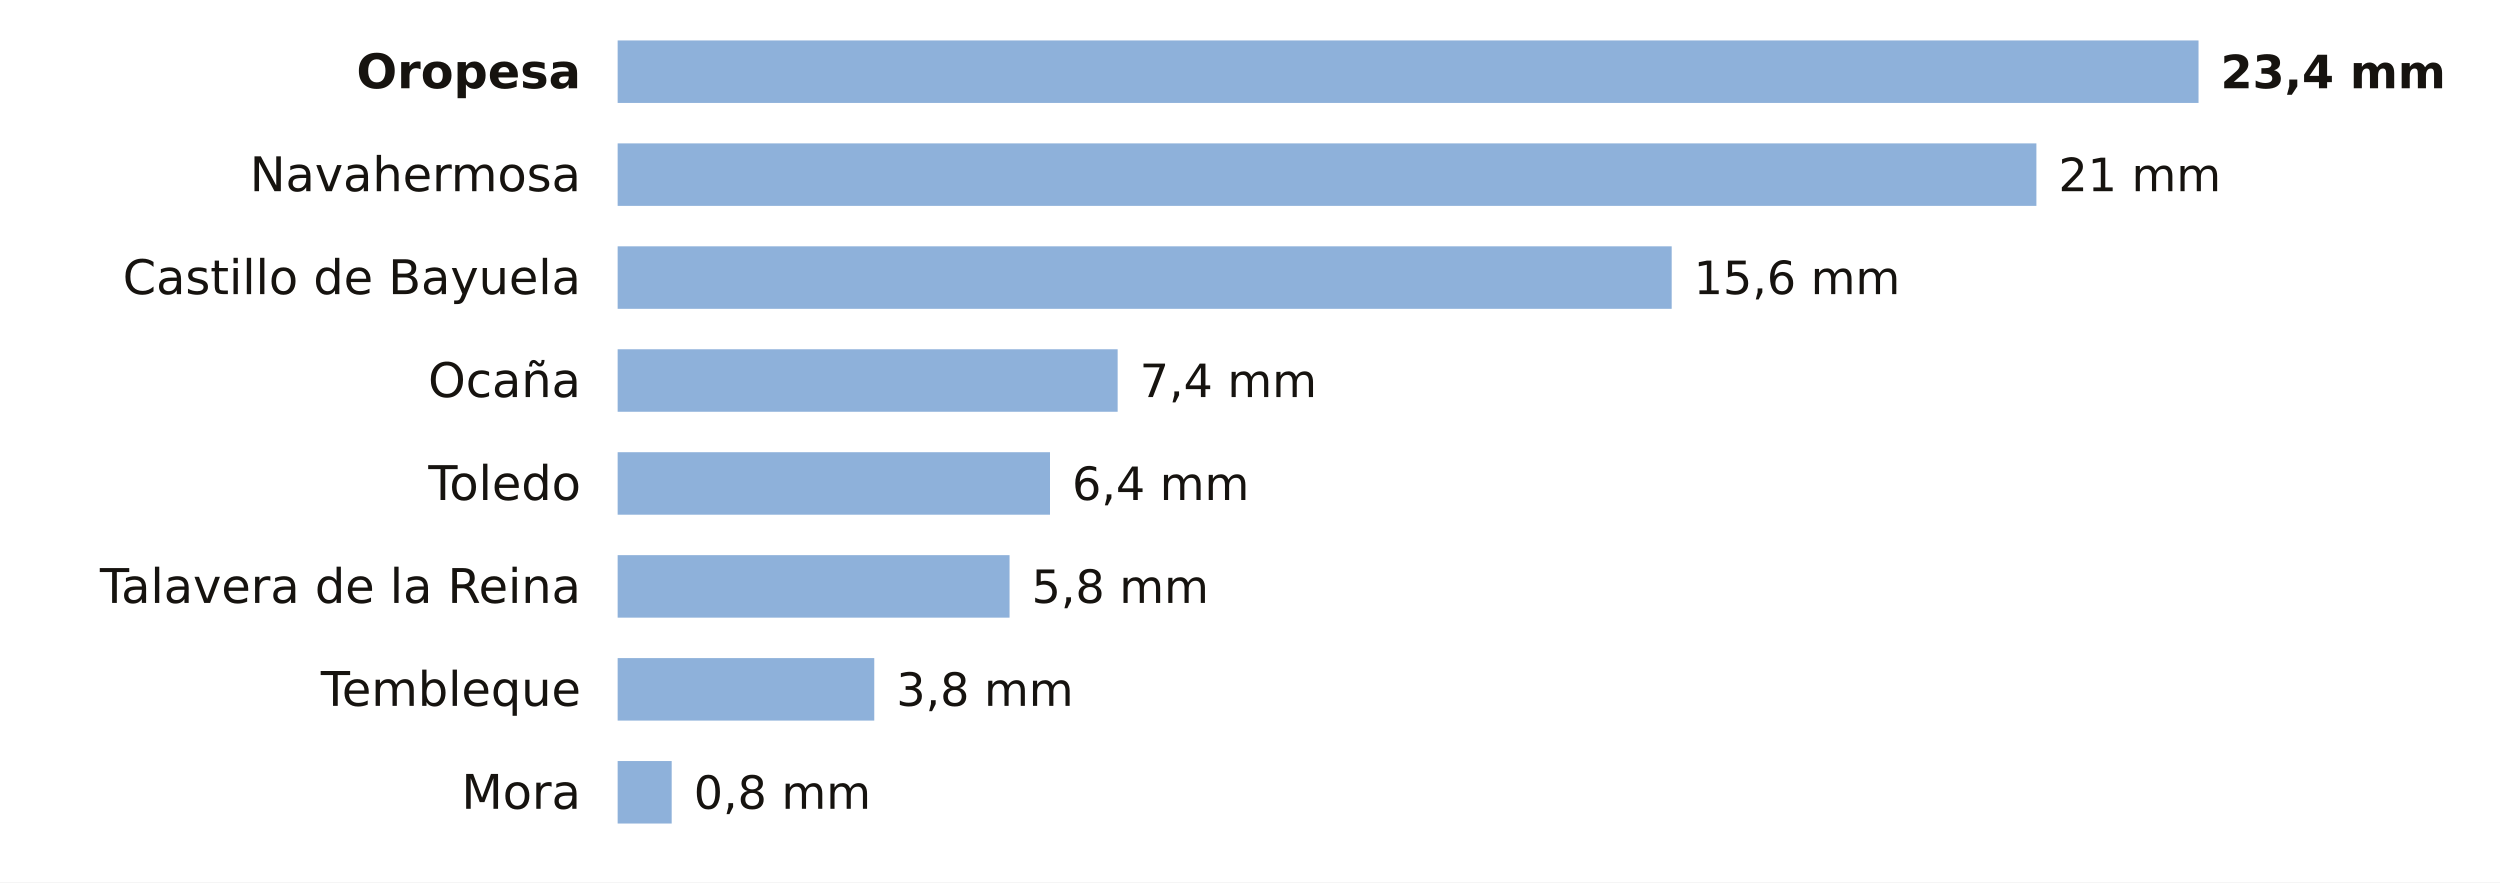
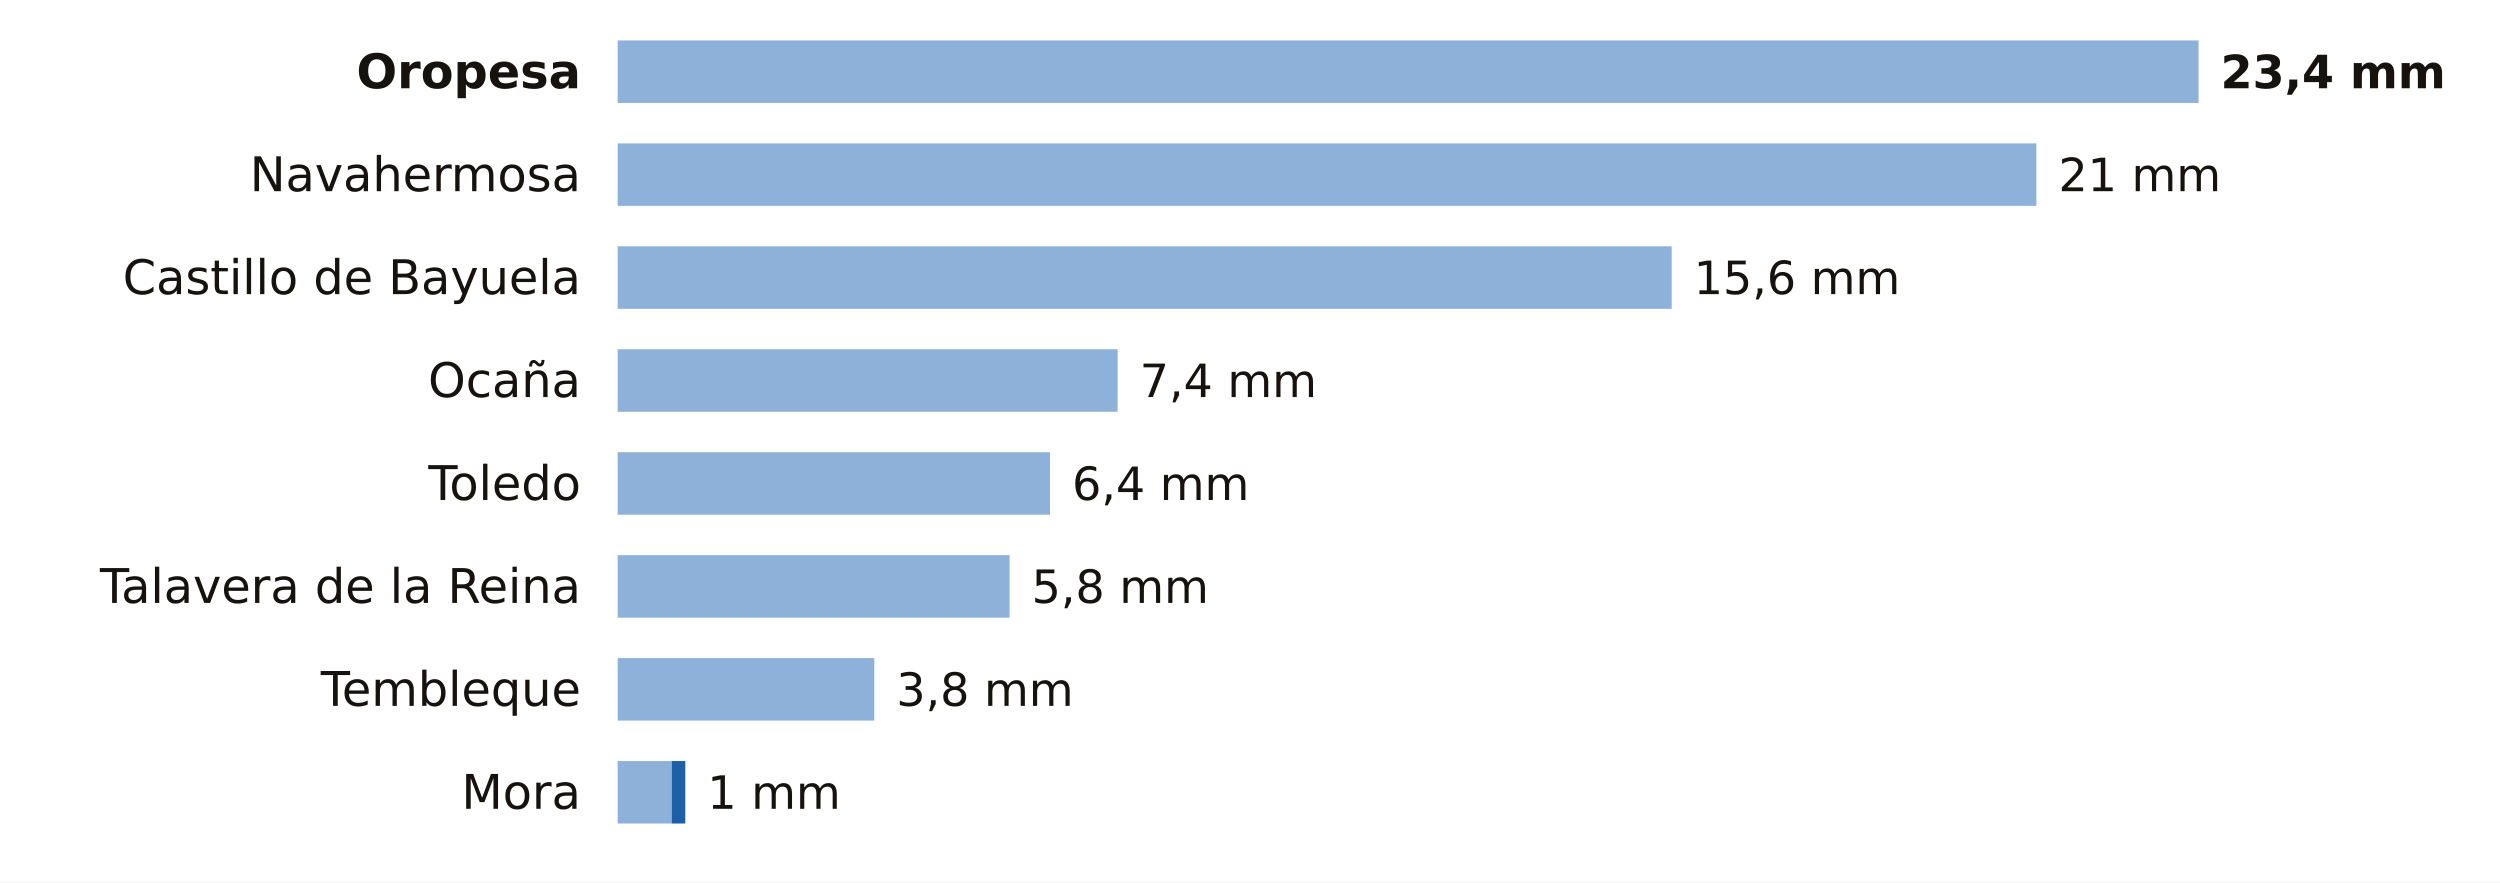
<svg xmlns="http://www.w3.org/2000/svg" viewBox="0 0 680 240" width="680" height="240" role="img" aria-label="La lluvia de los últimos 7 días en las estaciones de AEMET de Toledo">
  <rect width="680" height="240" fill="#FFFFFF" />
  <text x="158.0" y="24.0" font-size="13" fill="#16130F" text-anchor="end" font-weight="600" font-family="Public Sans, DejaVu Sans, Arial, sans-serif">Oropesa</text>
  <rect x="168" y="11" width="430.0" height="17" fill="#8EB1DA" />
  <text x="604.0" y="24.0" font-size="12.5" fill="#16130F" text-anchor="start" font-weight="700" font-family="Public Sans, DejaVu Sans, Arial, sans-serif">23,4 mm</text>
  <text x="158.0" y="52.0" font-size="13" fill="#16130F" text-anchor="end" font-weight="400" font-family="Public Sans, DejaVu Sans, Arial, sans-serif">Navahermosa</text>
  <rect x="168" y="39" width="385.9" height="17" fill="#8EB1DA" />
  <text x="559.9" y="52.0" font-size="12.5" fill="#16130F" text-anchor="start" font-weight="500" font-family="Public Sans, DejaVu Sans, Arial, sans-serif">21 mm</text>
  <text x="158.0" y="80.0" font-size="13" fill="#16130F" text-anchor="end" font-weight="400" font-family="Public Sans, DejaVu Sans, Arial, sans-serif">Castillo de Bayuela</text>
  <rect x="168" y="67" width="286.7" height="17" fill="#8EB1DA" />
  <text x="460.7" y="80.0" font-size="12.5" fill="#16130F" text-anchor="start" font-weight="500" font-family="Public Sans, DejaVu Sans, Arial, sans-serif">15,6 mm</text>
  <text x="158.0" y="108.0" font-size="13" fill="#16130F" text-anchor="end" font-weight="400" font-family="Public Sans, DejaVu Sans, Arial, sans-serif">Ocaña</text>
  <rect x="168" y="95" width="136.0" height="17" fill="#8EB1DA" />
  <text x="310.0" y="108.0" font-size="12.5" fill="#16130F" text-anchor="start" font-weight="500" font-family="Public Sans, DejaVu Sans, Arial, sans-serif">7,4 mm</text>
  <text x="158.0" y="136.0" font-size="13" fill="#16130F" text-anchor="end" font-weight="400" font-family="Public Sans, DejaVu Sans, Arial, sans-serif">Toledo</text>
  <rect x="168" y="123" width="117.6" height="17" fill="#8EB1DA" />
  <text x="291.6" y="136.0" font-size="12.5" fill="#16130F" text-anchor="start" font-weight="500" font-family="Public Sans, DejaVu Sans, Arial, sans-serif">6,4 mm</text>
  <text x="158.0" y="164.0" font-size="13" fill="#16130F" text-anchor="end" font-weight="400" font-family="Public Sans, DejaVu Sans, Arial, sans-serif">Talavera de la Reina</text>
  <rect x="168" y="151" width="106.6" height="17" fill="#8EB1DA" />
  <text x="280.6" y="164.0" font-size="12.5" fill="#16130F" text-anchor="start" font-weight="500" font-family="Public Sans, DejaVu Sans, Arial, sans-serif">5,8 mm</text>
  <text x="158.0" y="192.0" font-size="13" fill="#16130F" text-anchor="end" font-weight="400" font-family="Public Sans, DejaVu Sans, Arial, sans-serif">Tembleque</text>
  <rect x="168" y="179" width="69.8" height="17" fill="#8EB1DA" />
  <text x="243.8" y="192.0" font-size="12.5" fill="#16130F" text-anchor="start" font-weight="500" font-family="Public Sans, DejaVu Sans, Arial, sans-serif">3,8 mm</text>
  <text x="158.0" y="220.0" font-size="13" fill="#16130F" text-anchor="end" font-weight="400" font-family="Public Sans, DejaVu Sans, Arial, sans-serif">Mora</text>
  <rect x="168" y="207" width="14.7" height="17" fill="#8EB1DA" />
-   <text x="188.7" y="220.0" font-size="12.5" fill="#16130F" text-anchor="start" font-weight="500" font-family="Public Sans, DejaVu Sans, Arial, sans-serif">0,8 mm</text>
+   <rect x="182.7" y="207" width="3.7" height="17" fill="#1F5FA8" />
+   <text x="192.4" y="220.0" font-size="12.5" fill="#16130F" text-anchor="start" font-weight="500" font-family="Public Sans, DejaVu Sans, Arial, sans-serif">1 mm</text>
</svg>
